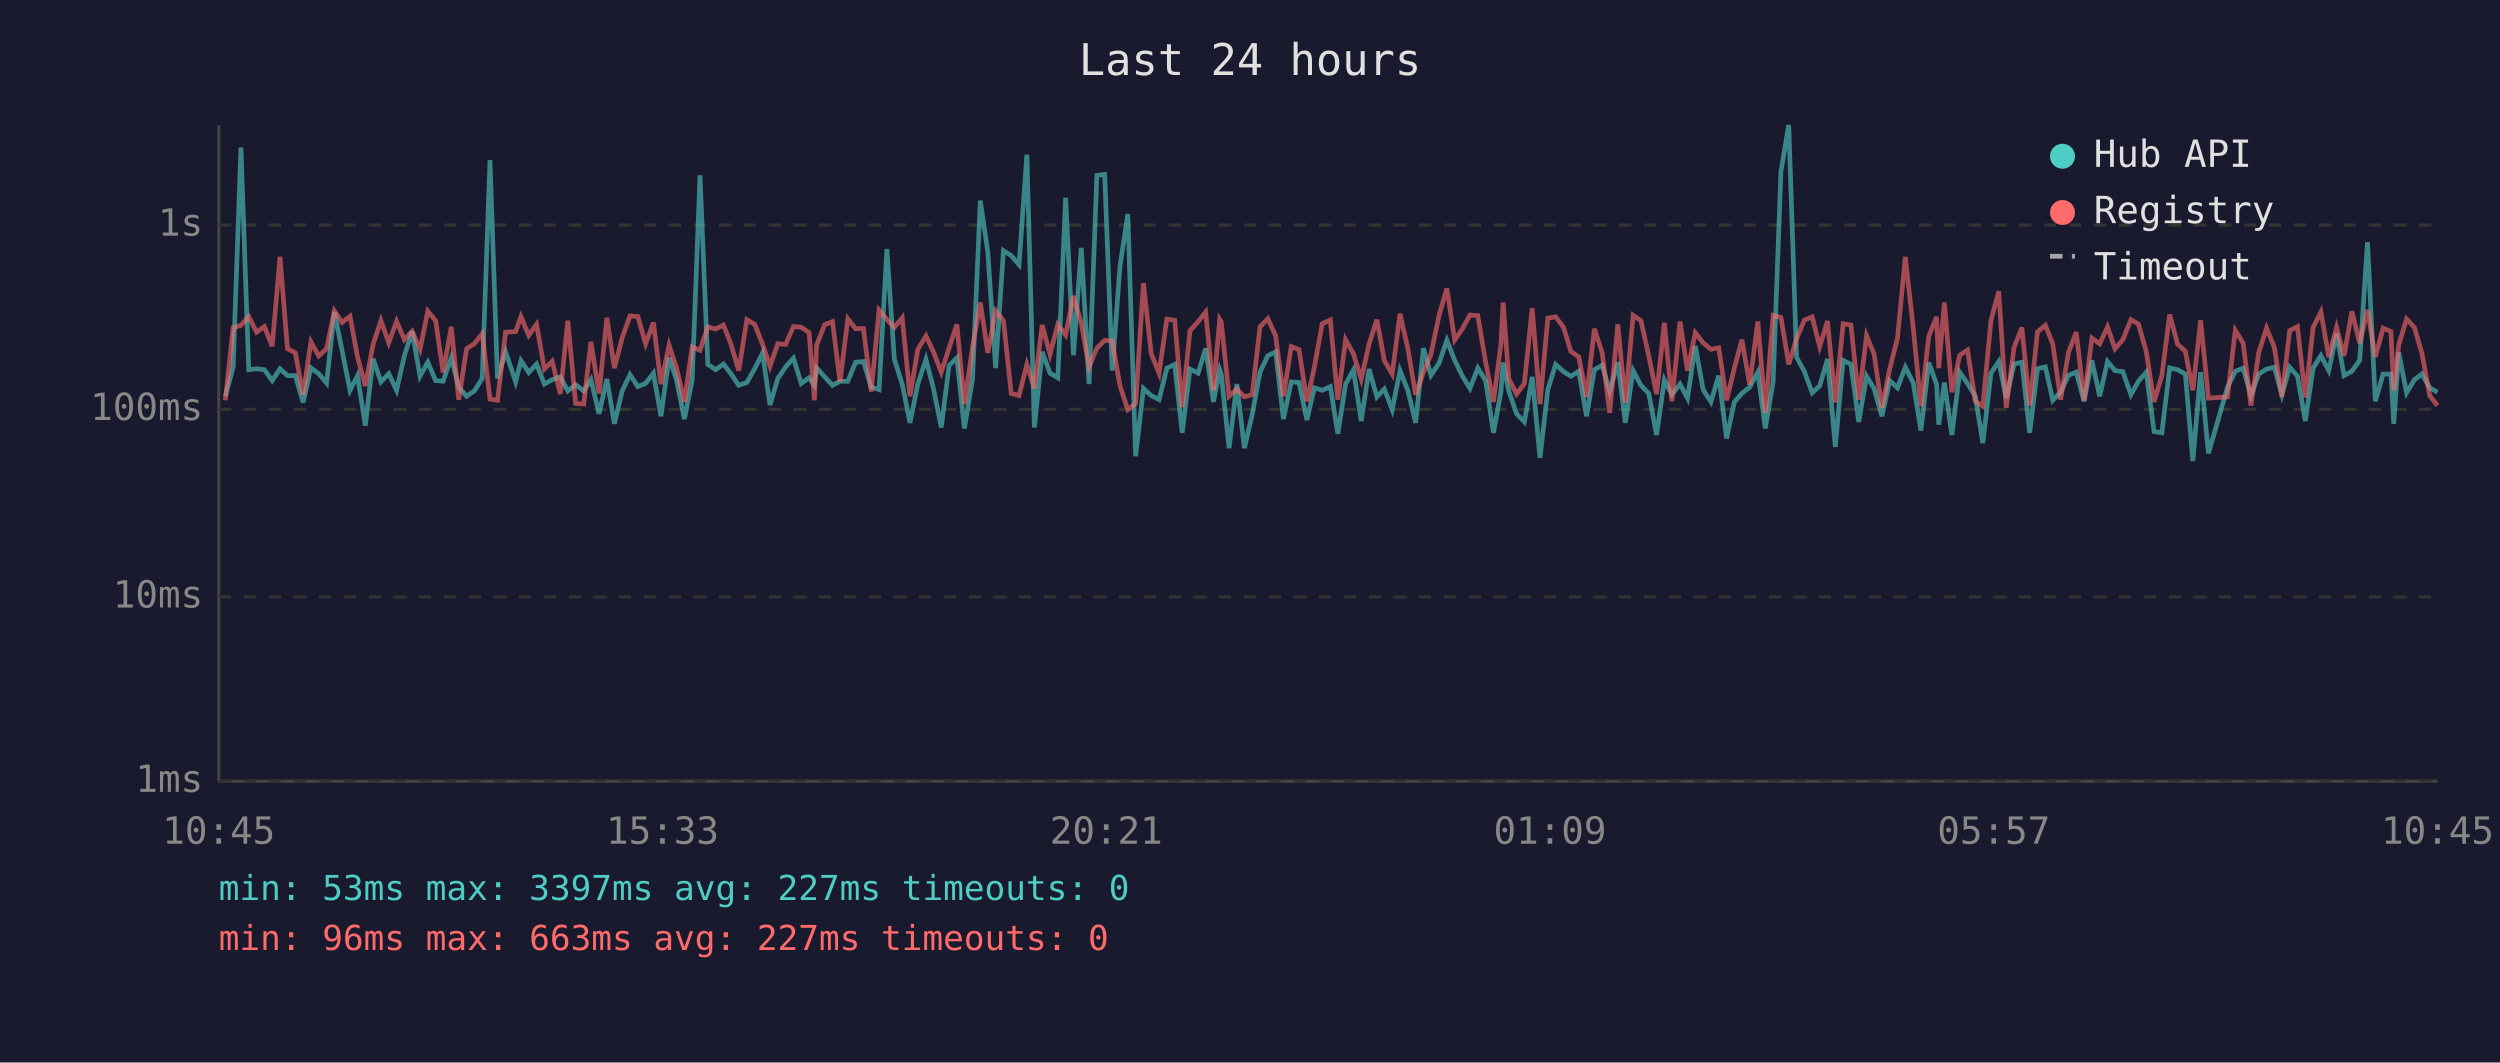
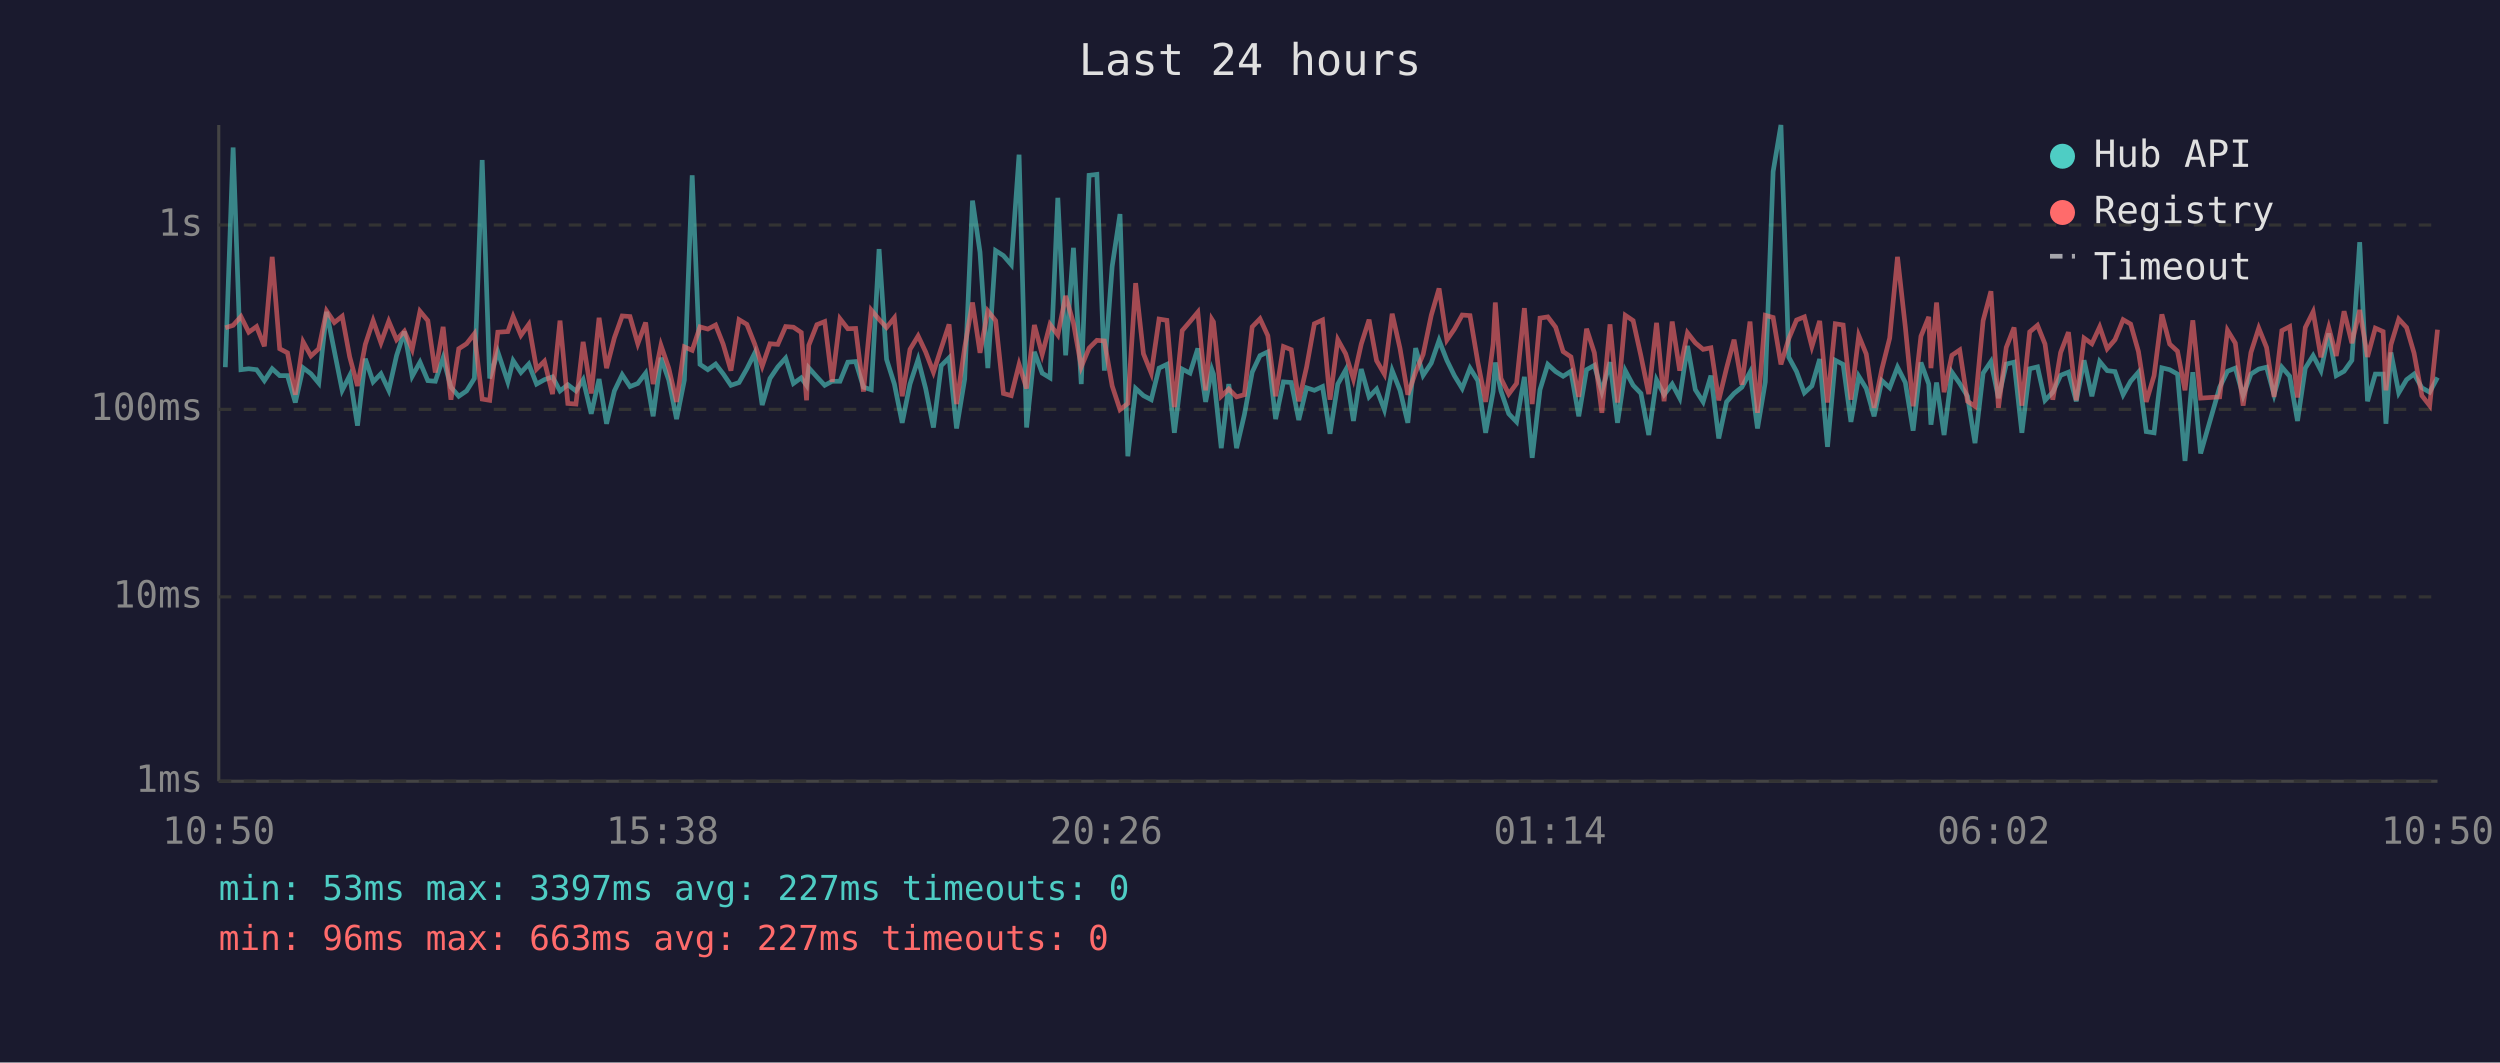
<svg xmlns="http://www.w3.org/2000/svg" viewBox="0 0 800 340" font-family="monospace" font-size="12">
  <rect width="800" height="340" fill="#1a1a2e" />
  <text x="400" y="24" fill="#e0e0e0" font-size="14" text-anchor="middle">Last 24 hours</text>
  <line x1="70" y1="40" x2="70" y2="250" stroke="#444" stroke-width="1" />
  <line x1="70" y1="250" x2="780" y2="250" stroke="#444" stroke-width="1" />
  <line x1="70" y1="250" x2="780" y2="250" stroke="#333" stroke-width="1" stroke-dasharray="4" />
  <text x="65" y="250" fill="#888" text-anchor="end" dominant-baseline="middle">1ms</text>
  <line x1="70" y1="191" x2="780" y2="191" stroke="#333" stroke-width="1" stroke-dasharray="4" />
  <text x="65" y="191" fill="#888" text-anchor="end" dominant-baseline="middle">10ms</text>
  <line x1="70" y1="131" x2="780" y2="131" stroke="#333" stroke-width="1" stroke-dasharray="4" />
  <text x="65" y="131" fill="#888" text-anchor="end" dominant-baseline="middle">100ms</text>
  <line x1="70" y1="72" x2="780" y2="72" stroke="#333" stroke-width="1" stroke-dasharray="4" />
  <text x="65" y="72" fill="#888" text-anchor="end" dominant-baseline="middle">1s</text>
-   <text x="70" y="270" fill="#888" text-anchor="middle">10:45</text>
-   <text x="212" y="270" fill="#888" text-anchor="middle">15:33</text>
-   <text x="354" y="270" fill="#888" text-anchor="middle">20:21</text>
-   <text x="496" y="270" fill="#888" text-anchor="middle">01:09</text>
-   <text x="638" y="270" fill="#888" text-anchor="middle">05:57</text>
-   <text x="780" y="270" fill="#888" text-anchor="middle">10:45</text>
-   <polyline points="72.1,126.8 74.6,117.5 77.1,47.2 79.6,118.3 82.1,118.0 84.6,118.3 87.1,121.8 89.6,118.0 92.0,120.2 94.5,120.2 97.0,128.8 99.5,117.7 102.0,119.6 104.5,122.6 107.0,99.8 109.5,112.4 112.0,124.9 114.4,120.2 116.9,136.2 119.4,114.8 121.9,122.2 124.4,119.6 126.9,124.9 129.4,113.8 131.9,106.1 134.4,120.4 136.9,115.9 139.4,121.8 141.8,122.0 144.4,114.5 146.8,123.9 149.3,126.8 151.8,125.1 154.3,121.1 156.8,51.2 159.2,121.1 161.8,112.6 165.0,122.2 166.7,115.4 169.2,119.2 171.7,116.5 174.2,122.9 176.7,121.5 179.3,120.6 181.7,125.1 184.2,123.1 186.8,125.1 189.1,121.5 191.7,132.4 194.2,121.3 196.6,135.6 199.1,125.1 201.6,119.9 204.1,123.7 206.6,122.7 209.1,119.4 211.5,133.2 214.1,114.5 216.5,121.6 219.0,134.1 221.5,121.6 224.0,56.1 226.5,116.6 229.0,118.3 231.5,116.5 233.9,119.6 236.4,123.3 239.0,122.4 241.5,118.0 244.0,113.0 246.4,129.6 248.9,121.1 251.4,117.4 253.9,114.6 256.4,122.7 258.9,120.9 260.6,123.3 261.3,117.7 263.9,120.6 266.4,123.3 268.8,122.0 271.3,122.0 273.8,115.9 276.3,115.7 278.8,123.9 281.3,124.7 283.8,79.7 286.2,115.0 288.7,122.9 291.2,135.3 293.7,122.9 296.3,115.0 298.7,124.3 301.2,136.8 303.7,117.0 306.2,114.5 308.6,137.1 311.2,121.3 313.7,64.2 316.1,80.7 318.6,117.8 321.1,80.2 323.6,81.8 326.1,84.7 328.6,49.5 331.0,136.8 333.5,112.6 336.0,119.4 338.5,120.9 341.0,63.3 343.5,113.7 346.0,79.3 348.5,122.9 351.0,56.1 353.5,55.8 355.9,118.6 358.4,85.2 360.9,68.5 363.4,146.0 365.9,124.3 368.4,126.6 370.9,127.9 373.4,117.8 375.9,116.6 378.3,138.5 380.8,118.1 383.4,119.4 385.8,111.5 388.3,128.6 390.3,118.3 390.8,119.7 393.3,143.4 395.8,122.9 398.2,143.4 400.7,132.7 403.2,119.1 405.7,113.8 408.2,112.6 410.7,134.1 413.2,122.2 415.7,122.4 418.2,134.4 420.6,124.1 423.1,124.9 425.7,123.7 428.1,138.8 430.6,122.9 433.1,118.4 435.6,134.7 438.1,118.1 440.6,127.0 443.0,124.5 445.5,131.1 448.0,118.6 450.5,124.9 453.0,135.3 455.5,111.4 457.9,120.1 460.5,116.2 463.0,108.9 465.5,115.3 467.9,120.2 470.4,124.3 472.9,117.8 475.4,121.8 477.9,138.5 480.3,125.3 481.0,116.0 482.8,125.1 485.3,132.4 487.8,135.0 490.3,120.6 492.8,146.5 495.3,124.7 497.8,116.6 500.3,118.9 502.7,120.4 505.2,118.8 507.7,133.2 510.2,118.3 512.7,116.9 515.1,125.3 517.7,115.9 520.1,135.3 522.6,118.6 525.1,123.3 527.6,125.9 530.1,139.2 532.6,121.6 535.0,126.3 537.6,122.9 540.0,127.4 542.5,110.7 545.0,124.7 547.5,128.6 550.0,120.2 552.5,140.3 555.0,128.6 557.4,125.9 559.9,123.9 562.5,119.1 564.9,137.1 567.4,122.2 569.9,54.9 572.4,40.0 574.9,114.3 577.4,118.9 579.9,125.7 582.3,123.5 584.8,114.9 587.3,143.0 589.8,115.3 592.3,116.6 594.8,135.0 597.3,120.4 599.7,124.3 602.2,133.2 604.7,121.8 607.2,124.1 609.7,117.5 612.2,122.4 614.7,137.8 617.2,116.0 619.7,122.9 620.4,135.9 622.2,122.4 624.6,139.2 627.1,119.1 629.6,122.7 632.1,126.8 634.5,141.8 637.1,119.4 639.6,115.7 642.0,127.4 644.5,116.5 647.0,115.9 649.5,138.5 652.0,118.0 654.5,117.4 656.9,128.1 659.4,125.5 661.9,120.1 664.4,119.1 666.9,128.4 669.4,115.3 671.9,126.8 674.4,115.7 676.8,118.6 679.3,118.9 681.9,126.3 684.3,122.0 686.8,119.1 689.3,138.1 691.8,138.5 694.3,117.7 696.8,118.3 699.3,119.7 701.7,147.5 704.2,119.1 706.7,145.1 712.8,123.9 715.3,118.8 717.8,117.8 720.3,126.6 722.8,119.7 725.3,118.1 727.8,117.5 730.2,126.3 732.7,117.5 735.2,120.4 737.7,134.7 740.2,117.8 742.7,113.8 745.2,118.6 747.7,106.7 750.1,120.2 752.6,118.8 755.1,115.3 757.6,77.5 760.1,128.4 762.6,119.7 765.1,119.7 766.0,135.6 767.6,112.8 770.1,125.7 772.6,121.5 775.0,119.7 777.5,124.1 780.0,125.5" fill="none" stroke="#4ecdc4" stroke-width="1.5" opacity="0.6" />
-   <polyline points="72.1,128.1 74.6,104.9 77.1,104.1 79.6,101.3 82.1,106.3 84.6,104.5 87.1,110.8 89.6,82.2 92.0,111.6 94.5,112.9 97.0,126.3 99.5,109.4 102.0,113.9 104.5,111.6 107.0,99.5 109.5,103.2 112.0,101.2 114.4,114.2 116.9,123.5 119.4,110.2 121.9,102.6 124.4,109.7 126.9,102.8 129.4,108.7 131.9,106.0 134.4,111.8 136.9,99.6 139.4,102.6 141.8,119.2 144.4,104.6 146.8,127.9 149.3,111.6 151.8,110.0 154.3,106.8 156.8,127.7 159.2,128.1 161.8,106.3 165.0,106.1 166.7,101.3 169.2,107.3 171.7,103.8 174.2,118.1 176.7,115.6 179.3,126.1 181.7,102.6 184.2,129.1 186.8,129.3 189.1,109.4 191.7,125.9 194.2,101.7 196.6,117.8 199.1,108.1 201.6,101.1 204.1,101.3 206.6,110.0 209.1,103.2 211.5,122.9 214.1,110.5 216.5,117.8 219.0,128.6 221.5,111.0 224.0,112.1 226.5,104.6 229.0,105.3 231.5,104.0 233.9,110.1 236.4,118.6 239.0,102.3 241.5,103.8 244.0,110.1 246.4,117.2 248.9,110.0 251.4,110.2 253.9,104.5 256.4,104.7 258.9,106.4 260.6,128.1 261.3,110.5 263.9,103.9 266.4,102.9 268.8,122.2 271.3,102.0 273.8,105.2 276.3,105.1 278.8,125.3 281.3,99.2 283.8,102.2 286.2,104.8 288.7,101.7 291.2,126.8 293.7,111.8 296.3,107.5 298.7,112.6 301.2,119.1 303.7,111.4 306.2,103.8 308.6,129.3 311.2,111.2 313.7,96.8 316.1,112.9 318.6,99.5 321.1,102.6 323.6,125.9 326.1,126.6 328.6,116.6 331.0,124.3 333.5,104.0 336.0,113.4 338.5,103.8 341.0,107.2 343.5,94.7 346.0,103.4 348.5,117.4 351.0,111.4 353.5,108.9 355.9,109.1 358.4,123.5 360.9,131.1 363.4,129.1 365.9,90.6 368.4,113.2 370.9,119.4 373.4,102.1 375.9,102.5 378.3,130.3 380.8,105.8 383.4,102.9 385.8,99.9 388.3,124.9 390.3,102.2 390.8,103.0 393.3,126.8 395.8,124.5 398.2,127.0 400.7,126.3 403.2,104.6 405.7,102.0 408.2,107.4 410.7,126.8 413.2,110.9 415.7,111.9 418.2,128.4 420.6,117.5 423.1,103.6 425.7,102.4 428.1,127.9 430.6,108.7 433.1,113.2 435.6,121.3 438.1,110.1 440.6,102.3 443.0,115.4 445.5,119.7 448.0,100.4 450.5,111.5 453.0,126.3 455.5,119.1 457.9,113.4 460.5,100.9 463.0,92.3 465.5,108.8 467.9,105.3 470.4,100.8 472.9,101.0 475.4,115.9 477.9,128.6 480.3,110.1 481.0,96.8 482.8,121.1 485.3,126.1 487.8,122.7 490.3,98.6 492.8,129.3 495.3,101.8 497.8,101.4 500.3,104.7 502.7,112.5 505.2,114.2 507.7,127.0 510.2,105.2 512.7,112.9 515.1,132.1 517.7,103.8 520.1,128.8 522.6,100.9 525.1,102.6 527.6,113.9 530.1,126.1 532.6,103.3 535.0,128.4 537.6,102.9 540.0,118.6 542.5,106.5 545.0,109.7 547.5,111.8 550.0,111.3 552.5,128.1 555.0,117.8 557.4,108.7 559.9,123.1 562.5,102.9 564.9,132.1 567.4,100.9 569.9,101.6 572.4,116.6 574.9,108.4 577.4,102.4 579.9,101.4 582.3,110.9 584.8,102.7 587.3,128.8 589.8,103.6 592.3,104.0 594.8,127.9 597.3,107.4 599.7,113.3 602.2,130.5 604.7,118.1 607.2,108.2 609.7,82.2 612.2,104.6 614.7,130.0 617.2,107.6 619.7,101.4 620.4,117.8 622.2,96.8 624.6,125.5 627.1,113.7 629.6,112.0 632.1,128.4 634.5,130.0 637.1,102.6 639.6,93.2 642.0,130.5 644.5,111.2 647.0,104.8 649.5,129.8 652.0,106.2 654.5,104.1 656.9,110.1 659.4,127.9 661.9,112.8 664.4,106.3 666.9,128.1 669.4,108.2 671.9,110.0 674.4,104.6 676.8,111.6 679.3,108.7 681.9,102.3 684.3,103.7 686.8,112.5 689.3,128.6 691.8,120.2 694.3,100.6 696.8,110.1 699.3,112.4 701.7,124.9 704.2,102.5 706.7,127.4 712.8,127.0 715.3,105.7 717.8,109.8 720.3,129.8 722.8,112.8 725.3,105.0 727.8,111.2 730.2,127.0 732.7,105.8 735.2,104.5 737.7,127.2 740.2,104.8 742.7,99.8 745.2,114.3 747.7,104.8 750.1,113.9 752.6,99.6 755.1,109.8 757.6,99.2 760.1,114.2 762.6,105.0 765.1,106.1 766.0,124.9 767.6,110.3 770.1,102.1 772.6,104.8 775.0,113.0 777.5,126.6 780.0,129.8" fill="none" stroke="#ff6b6b" stroke-width="1.5" opacity="0.6" />
+   <text x="70" y="270" fill="#888" text-anchor="middle">10:50</text>
+   <text x="212" y="270" fill="#888" text-anchor="middle">15:38</text>
+   <text x="354" y="270" fill="#888" text-anchor="middle">20:26</text>
+   <text x="496" y="270" fill="#888" text-anchor="middle">01:14</text>
+   <text x="638" y="270" fill="#888" text-anchor="middle">06:02</text>
+   <text x="780" y="270" fill="#888" text-anchor="middle">10:50</text>
+   <polyline points="72.1,117.5 74.6,47.2 77.1,118.3 79.6,118.0 82.1,118.3 84.6,121.8 87.1,118.0 89.5,120.2 92.0,120.2 94.5,128.8 97.0,117.7 99.5,119.6 102.0,122.6 104.5,99.8 107.0,112.4 109.5,124.9 111.9,120.2 114.4,136.2 116.9,114.8 119.4,122.2 121.9,119.6 124.4,124.9 126.9,113.8 129.4,106.1 131.9,120.4 134.4,115.9 136.9,121.8 139.3,122.0 141.8,114.5 144.3,123.9 146.8,126.8 149.3,125.1 151.8,121.1 154.3,51.2 156.7,121.1 159.3,112.6 162.5,122.2 164.2,115.4 166.7,119.2 169.2,116.5 171.7,122.9 174.2,121.5 176.8,120.6 179.2,125.1 181.7,123.1 184.3,125.1 186.6,121.5 189.2,132.4 191.7,121.3 194.1,135.6 196.6,125.1 199.1,119.9 201.6,123.7 204.1,122.7 206.6,119.4 209.0,133.2 211.5,114.5 214.0,121.6 216.5,134.1 219.0,121.6 221.5,56.1 224.0,116.6 226.5,118.3 229.0,116.5 231.4,119.6 233.9,123.3 236.5,122.4 239.0,118.0 241.5,113.0 243.9,129.6 246.4,121.1 248.9,117.4 251.4,114.6 253.9,122.7 256.4,120.9 258.1,123.3 258.8,117.7 261.4,120.6 263.9,123.3 266.3,122.0 268.8,122.0 271.3,115.9 273.8,115.7 276.3,123.9 278.8,124.7 281.3,79.7 283.7,115.0 286.2,122.9 288.7,135.3 291.2,122.9 293.8,115.0 296.2,124.3 298.7,136.8 301.2,117.0 303.7,114.5 306.1,137.1 308.7,121.3 311.2,64.2 313.6,80.7 316.1,117.8 318.6,80.2 321.1,81.8 323.6,84.7 326.1,49.5 328.5,136.8 331.0,112.6 333.5,119.4 336.0,120.9 338.5,63.3 341.0,113.7 343.5,79.3 346.0,122.9 348.5,56.1 351.0,55.8 353.4,118.6 355.9,85.2 358.4,68.5 360.9,146.0 363.4,124.3 365.9,126.6 368.4,127.9 370.9,117.8 373.4,116.6 375.8,138.5 378.3,118.1 380.8,119.4 383.3,111.5 385.8,128.6 387.8,118.3 388.3,119.7 390.8,143.4 393.2,122.9 395.7,143.4 398.2,132.7 400.7,119.1 403.2,113.8 405.7,112.6 408.2,134.1 410.7,122.2 413.2,122.4 415.6,134.4 418.1,124.1 420.6,124.9 423.2,123.7 425.6,138.8 428.1,122.9 430.6,118.4 433.1,134.7 435.6,118.1 438.1,127.0 440.5,124.5 443.0,131.1 445.5,118.6 448.0,124.9 450.5,135.3 453.0,111.4 455.4,120.1 458.0,116.2 460.5,108.9 463.0,115.3 465.4,120.2 467.9,124.3 470.4,117.8 472.9,121.8 475.4,138.5 477.8,125.3 478.5,116.0 480.3,125.1 482.8,132.4 485.3,135.0 487.8,120.6 490.3,146.5 492.8,124.7 495.3,116.6 497.8,118.9 500.2,120.4 502.7,118.8 505.2,133.2 507.7,118.3 510.2,116.9 512.6,125.3 515.2,115.9 517.6,135.3 520.1,118.6 522.6,123.3 525.1,125.9 527.6,139.2 530.1,121.6 532.5,126.3 535.1,122.9 537.5,127.4 540.0,110.7 542.5,124.7 545.0,128.6 547.5,120.2 550.0,140.3 552.5,128.6 554.9,125.9 557.4,123.9 560.0,119.1 562.4,137.1 564.9,122.2 567.4,54.9 569.9,40.0 572.4,114.3 574.9,118.9 577.4,125.7 579.8,123.5 582.3,114.9 584.8,143.0 587.3,115.3 589.8,116.6 592.3,135.0 594.8,120.4 597.2,124.3 599.7,133.2 602.2,121.8 604.7,124.1 607.2,117.5 609.7,122.4 612.2,137.8 614.7,116.0 617.2,122.9 617.9,135.9 619.7,122.4 622.1,139.2 624.6,119.1 627.1,122.7 629.6,126.8 632.0,141.8 634.6,119.4 637.1,115.7 639.5,127.4 642.0,116.5 644.5,115.9 647.0,138.5 649.5,118.0 652.0,117.4 654.4,128.1 656.9,125.5 659.4,120.1 661.9,119.1 664.4,128.4 666.9,115.3 669.4,126.8 671.9,115.7 674.3,118.6 676.8,118.9 679.4,126.3 681.8,122.0 684.3,119.1 686.8,138.1 689.3,138.5 691.8,117.7 694.3,118.3 696.8,119.7 699.2,147.5 701.7,119.1 704.2,145.1 710.3,123.9 712.8,118.8 715.3,117.8 717.8,126.6 720.3,119.7 722.8,118.1 725.3,117.5 727.7,126.3 730.2,117.5 732.7,120.4 735.2,134.7 737.7,117.8 740.2,113.8 742.7,118.6 745.2,106.7 747.6,120.2 750.1,118.8 752.6,115.3 755.1,77.5 757.6,128.4 760.1,119.7 762.6,119.7 763.5,135.6 765.1,112.8 767.6,125.7 770.1,121.5 772.5,119.7 775.0,124.1 777.5,125.5 780.0,120.8" fill="none" stroke="#4ecdc4" stroke-width="1.5" opacity="0.6" />
+   <polyline points="72.1,104.9 74.6,104.1 77.1,101.3 79.6,106.3 82.1,104.5 84.6,110.8 87.1,82.2 89.5,111.6 92.0,112.9 94.5,126.3 97.0,109.4 99.5,113.9 102.0,111.6 104.5,99.5 107.0,103.2 109.5,101.2 111.9,114.2 114.4,123.5 116.9,110.2 119.4,102.6 121.9,109.7 124.4,102.8 126.9,108.7 129.4,106.0 131.9,111.8 134.4,99.6 136.9,102.6 139.3,119.2 141.8,104.6 144.3,127.9 146.8,111.6 149.3,110.0 151.8,106.8 154.3,127.7 156.7,128.1 159.3,106.3 162.5,106.1 164.2,101.3 166.7,107.3 169.2,103.8 171.7,118.1 174.2,115.6 176.8,126.1 179.2,102.6 181.7,129.1 184.3,129.3 186.6,109.4 189.2,125.9 191.7,101.7 194.1,117.8 196.6,108.1 199.1,101.1 201.6,101.3 204.1,110.0 206.6,103.2 209.0,122.9 211.5,110.5 214.0,117.8 216.5,128.6 219.0,111.0 221.5,112.1 224.0,104.6 226.5,105.3 229.0,104.0 231.4,110.1 233.9,118.6 236.5,102.3 239.0,103.8 241.5,110.1 243.9,117.2 246.4,110.0 248.9,110.2 251.4,104.5 253.9,104.7 256.4,106.4 258.1,128.1 258.8,110.5 261.4,103.9 263.9,102.9 266.3,122.2 268.8,102.0 271.3,105.2 273.8,105.1 276.3,125.3 278.8,99.2 281.3,102.2 283.7,104.8 286.2,101.7 288.7,126.8 291.2,111.8 293.8,107.5 296.2,112.6 298.7,119.1 301.2,111.4 303.7,103.8 306.1,129.3 308.7,111.2 311.2,96.8 313.6,112.9 316.1,99.5 318.6,102.6 321.1,125.9 323.6,126.6 326.1,116.6 328.5,124.3 331.0,104.0 333.5,113.4 336.0,103.8 338.5,107.2 341.0,94.7 343.5,103.4 346.0,117.4 348.5,111.4 351.0,108.9 353.4,109.1 355.9,123.5 358.4,131.1 360.9,129.1 363.4,90.6 365.9,113.2 368.4,119.4 370.9,102.1 373.4,102.5 375.8,130.3 378.3,105.8 380.8,102.9 383.3,99.9 385.8,124.9 387.8,102.2 388.3,103.0 390.8,126.8 393.2,124.5 395.7,127.0 398.2,126.3 400.7,104.6 403.2,102.0 405.7,107.4 408.2,126.8 410.7,110.9 413.2,111.9 415.6,128.4 418.1,117.5 420.6,103.6 423.2,102.4 425.6,127.9 428.1,108.7 430.6,113.2 433.1,121.3 435.6,110.1 438.1,102.3 440.5,115.4 443.0,119.7 445.5,100.4 448.0,111.5 450.5,126.3 453.0,119.1 455.4,113.4 458.0,100.9 460.5,92.3 463.0,108.8 465.4,105.3 467.9,100.8 470.4,101.0 472.9,115.9 475.4,128.6 477.8,110.1 478.5,96.8 480.3,121.1 482.8,126.1 485.3,122.7 487.8,98.6 490.3,129.3 492.8,101.8 495.3,101.4 497.8,104.7 500.2,112.5 502.7,114.2 505.2,127.0 507.7,105.2 510.2,112.9 512.6,132.1 515.2,103.8 517.6,128.8 520.1,100.9 522.6,102.6 525.1,113.9 527.6,126.1 530.1,103.3 532.5,128.4 535.1,102.9 537.5,118.6 540.0,106.5 542.5,109.7 545.0,111.8 547.5,111.3 550.0,128.1 552.5,117.8 554.9,108.7 557.4,123.1 560.0,102.9 562.4,132.1 564.9,100.9 567.4,101.6 569.9,116.6 572.4,108.4 574.9,102.4 577.4,101.4 579.8,110.9 582.3,102.7 584.8,128.8 587.3,103.6 589.8,104.0 592.3,127.9 594.8,107.4 597.2,113.3 599.7,130.5 602.2,118.1 604.7,108.2 607.2,82.2 609.7,104.6 612.2,130.0 614.7,107.6 617.2,101.4 617.9,117.8 619.7,96.8 622.1,125.5 624.6,113.7 627.1,112.0 629.6,128.4 632.0,130.0 634.6,102.6 637.1,93.2 639.5,130.5 642.0,111.2 644.5,104.8 647.0,129.8 649.5,106.2 652.0,104.1 654.4,110.1 656.9,127.9 659.4,112.8 661.9,106.3 664.4,128.1 666.9,108.2 669.4,110.0 671.9,104.6 674.3,111.6 676.8,108.7 679.4,102.3 681.8,103.7 684.3,112.5 686.8,128.6 689.3,120.2 691.8,100.6 694.3,110.1 696.8,112.4 699.2,124.9 701.7,102.5 704.2,127.4 710.3,127.0 712.8,105.7 715.3,109.8 717.8,129.8 720.3,112.8 722.8,105.0 725.3,111.2 727.7,127.0 730.2,105.8 732.7,104.5 735.2,127.2 737.7,104.8 740.2,99.8 742.7,114.3 745.2,104.8 747.6,113.9 750.1,99.6 752.6,109.8 755.1,99.2 757.6,114.2 760.1,105.0 762.6,106.1 763.5,124.9 765.1,110.3 767.6,102.1 770.1,104.8 772.5,113.0 775.0,126.6 777.5,129.8 780.0,105.5" fill="none" stroke="#ff6b6b" stroke-width="1.5" opacity="0.6" />
  <circle cx="660" cy="50" r="4" fill="#4ecdc4" />
  <text x="670" y="50" fill="#e0e0e0" dominant-baseline="middle">Hub API</text>
  <circle cx="660" cy="68" r="4" fill="#ff6b6b" />
  <text x="670" y="68" fill="#e0e0e0" dominant-baseline="middle">Registry</text>
  <line x1="656" y1="82" x2="664" y2="82" stroke="#e0e0e0" stroke-width="1.5" stroke-dasharray="4,3" opacity="0.7" />
  <text x="670" y="86" fill="#e0e0e0" dominant-baseline="middle">Timeout</text>
  <text x="70" y="288" fill="#4ecdc4" font-size="11">min: 53ms  max: 3397ms  avg: 227ms  timeouts: 0</text>
  <text x="70" y="304" fill="#ff6b6b" font-size="11">min: 96ms  max: 663ms  avg: 227ms  timeouts: 0</text>
</svg>
